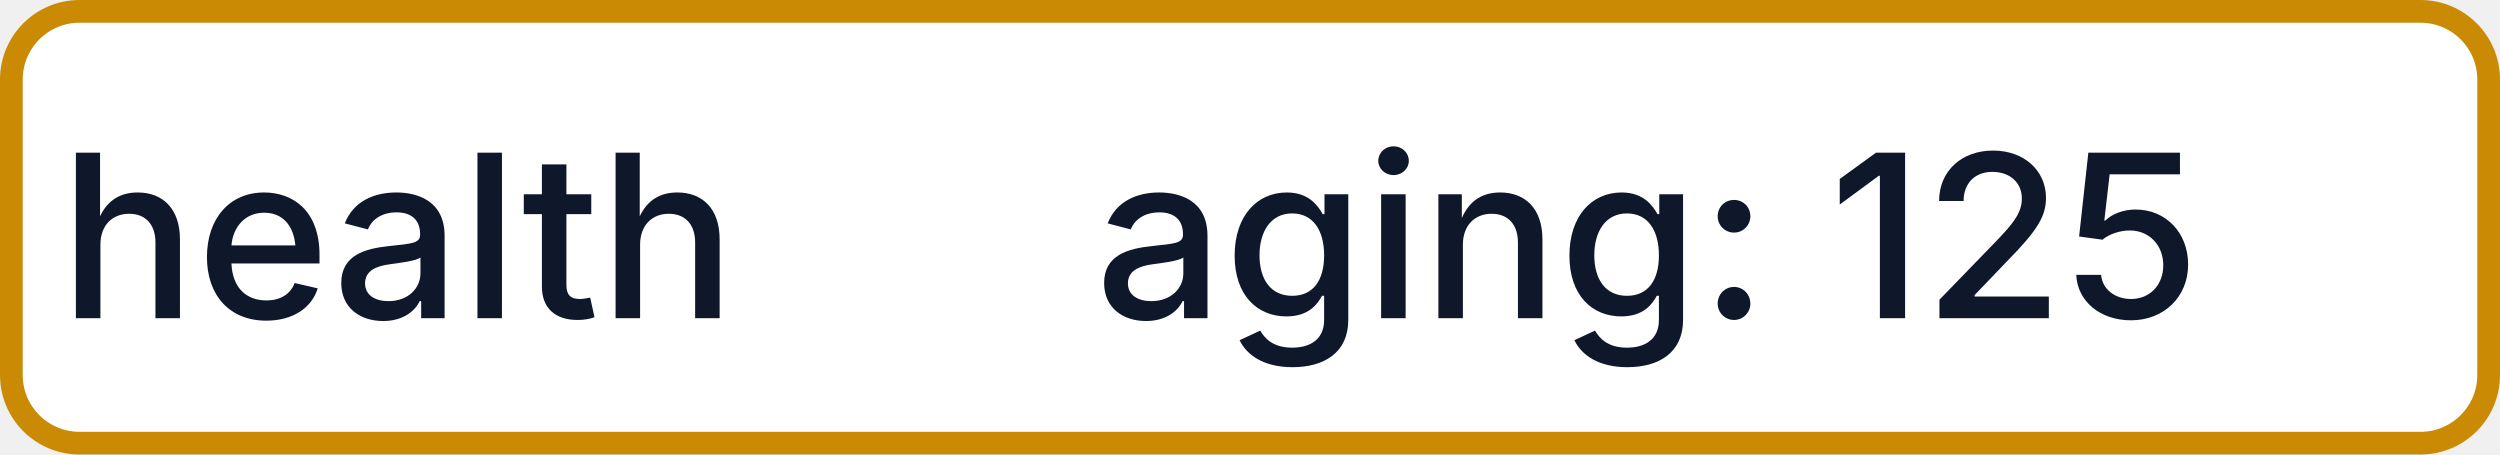
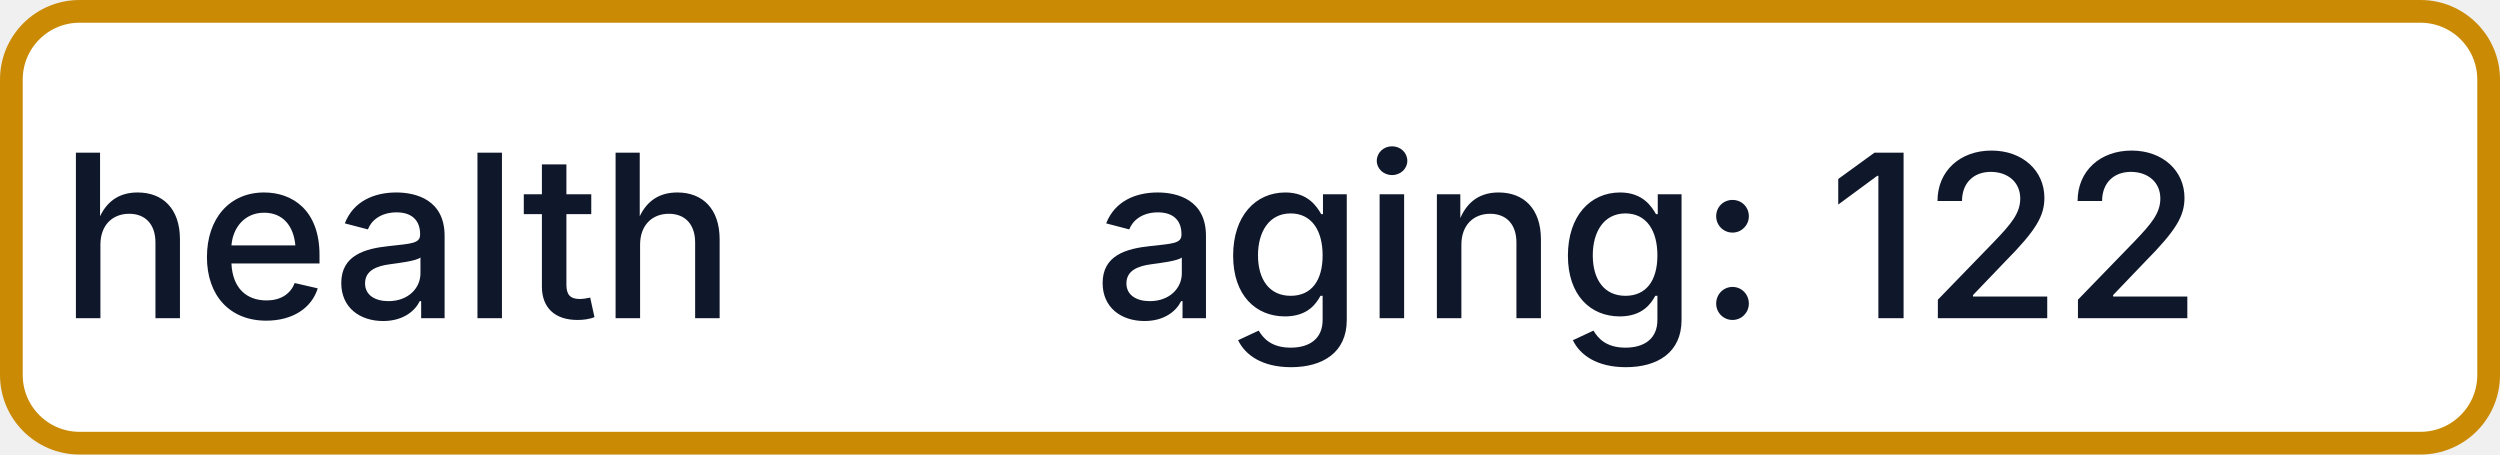
- <svg xmlns="http://www.w3.org/2000/svg" width="110" height="20" role="img" aria-label="health: aging: 125">
+ <svg xmlns="http://www.w3.org/2000/svg" width="110" height="20" role="img" aria-label="health: aging: 122">
  <rect x="0.5" y="0.5" width="109" height="19" rx="3" fill="#FFFFFF" stroke="#CA8A04" stroke-width="1" />
  <g fill="#0F172A" text-anchor="middle" font-family="-apple-system,BlinkMacSystemFont,Segoe UI,sans-serif" font-size="10" font-weight="500">
    <text x="17.5" y="14">health</text>
-     <text x="72.5" y="14" textLength="68" lengthAdjust="spacingAndGlyphs">aging: 125</text>
+     <text x="72.5" y="14" textLength="68" lengthAdjust="spacingAndGlyphs">aging: 122</text>
  </g>
</svg>
